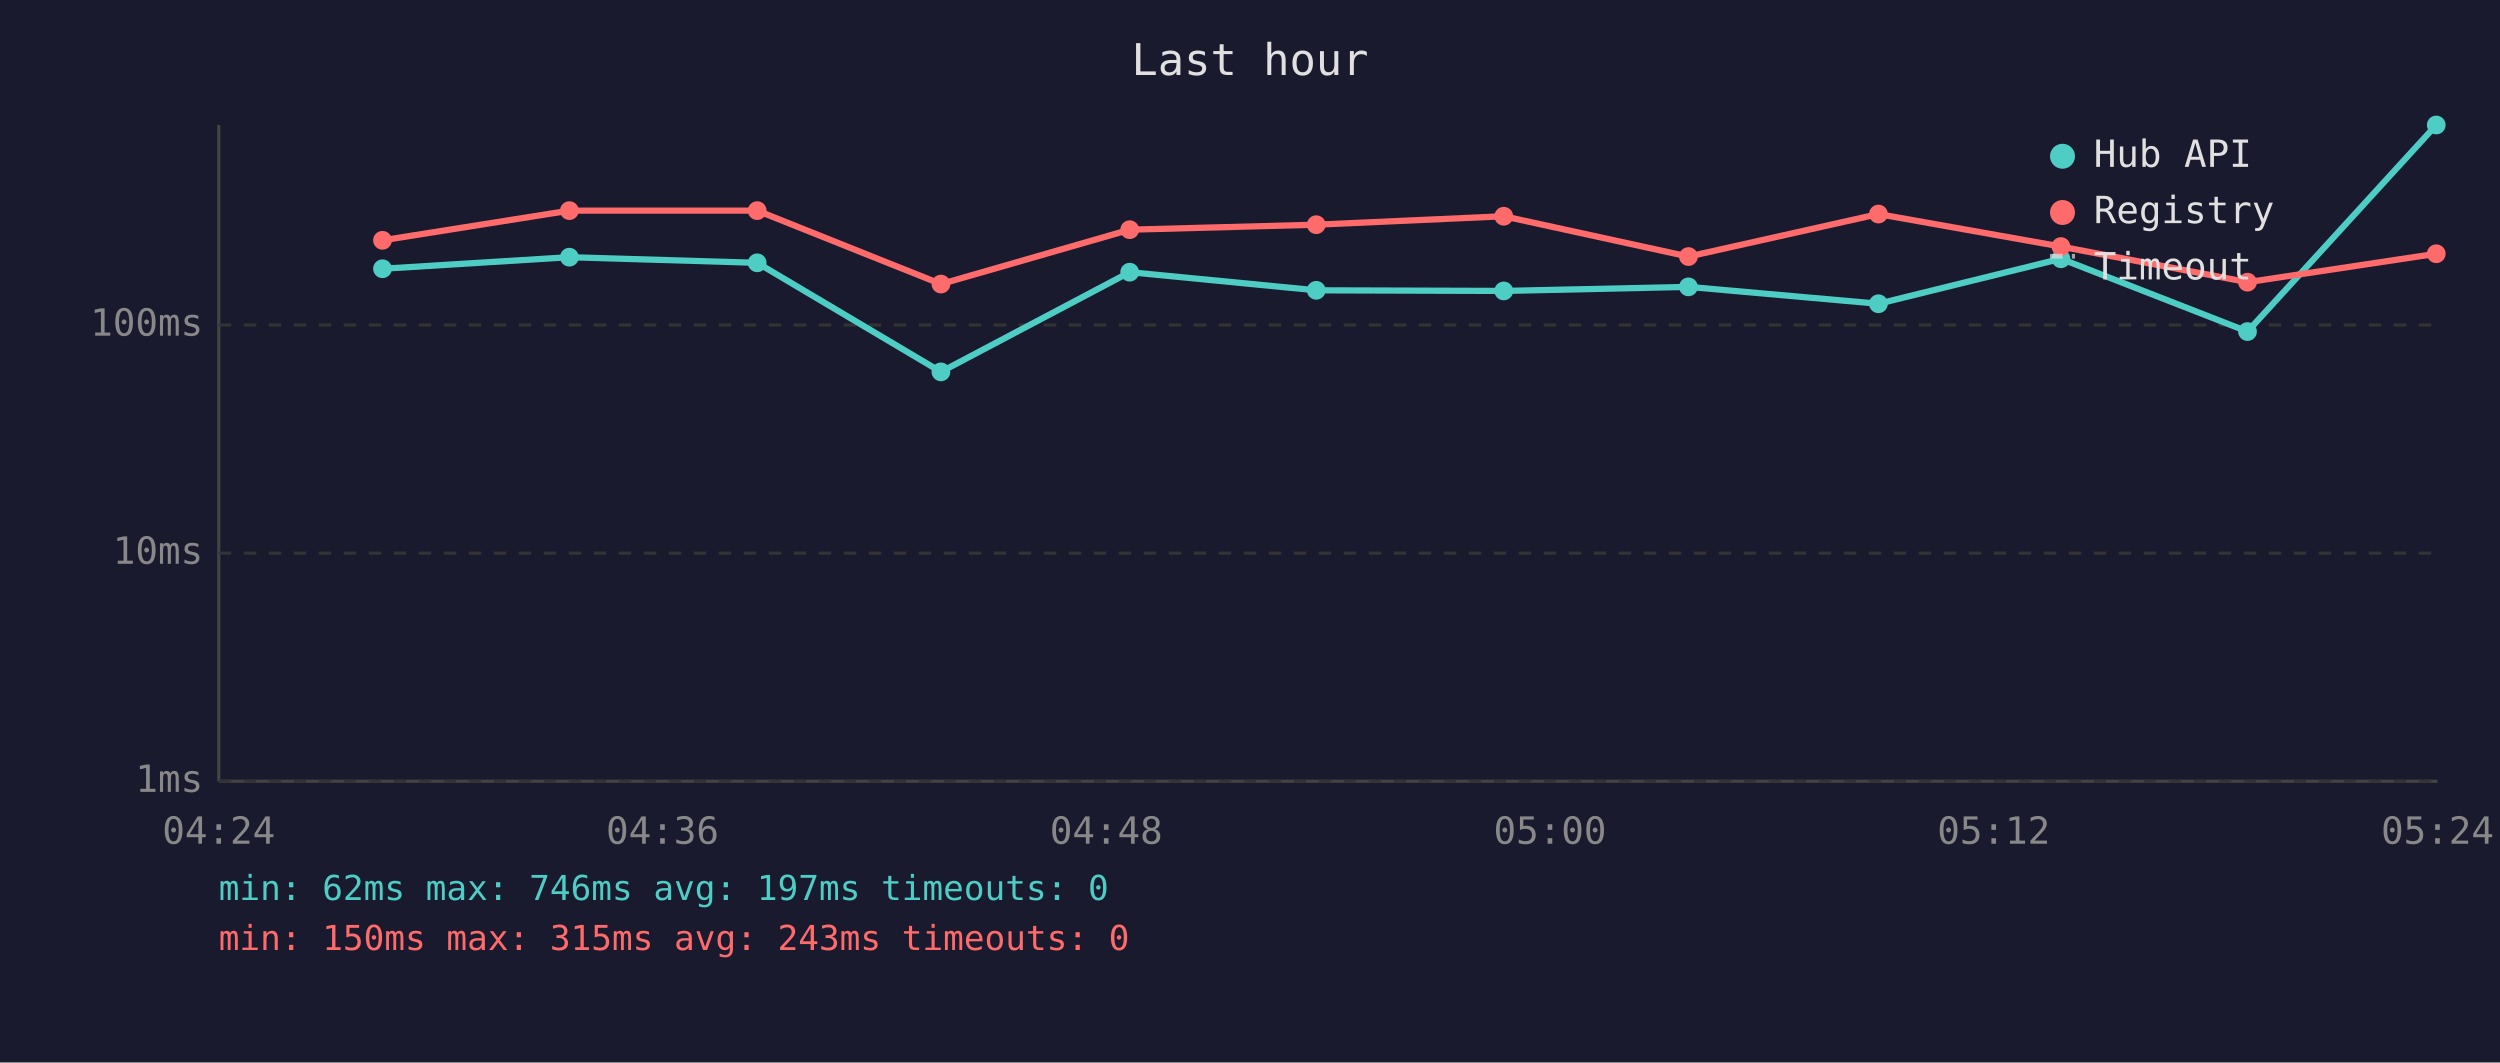
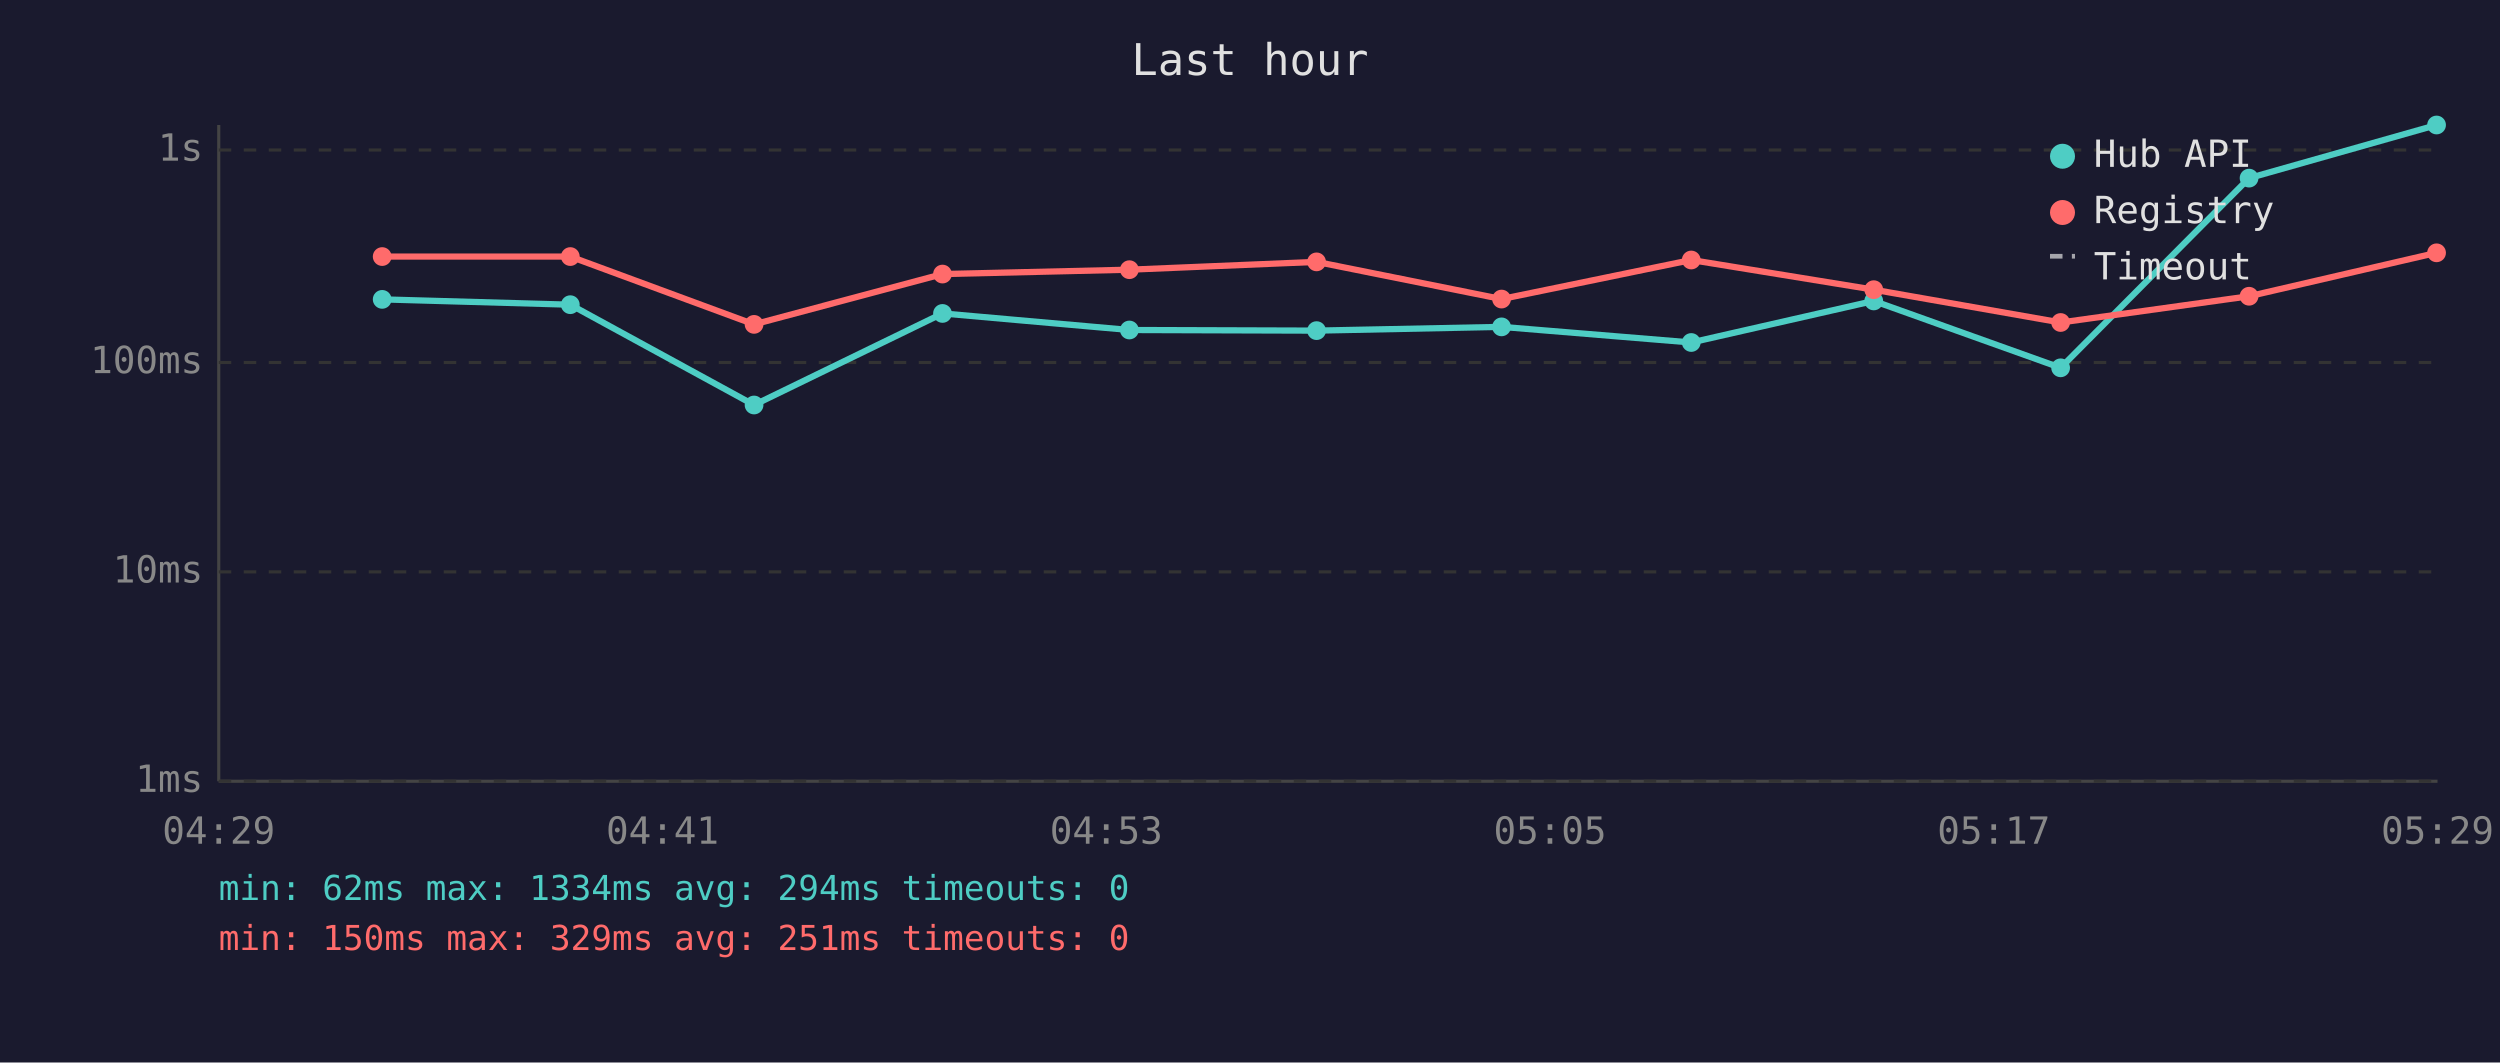
<svg xmlns="http://www.w3.org/2000/svg" viewBox="0 0 800 340" font-family="monospace" font-size="12">
  <rect width="800" height="340" fill="#1a1a2e" />
  <text x="400" y="24" fill="#e0e0e0" font-size="14" text-anchor="middle">Last hour</text>
  <line x1="70" y1="40" x2="70" y2="250" stroke="#444" stroke-width="1" />
  <line x1="70" y1="250" x2="780" y2="250" stroke="#444" stroke-width="1" />
  <line x1="70" y1="250" x2="780" y2="250" stroke="#333" stroke-width="1" stroke-dasharray="4" />
  <text x="65" y="250" fill="#888" text-anchor="end" dominant-baseline="middle">1ms</text>
-   <line x1="70" y1="177" x2="780" y2="177" stroke="#333" stroke-width="1" stroke-dasharray="4" />
-   <text x="65" y="177" fill="#888" text-anchor="end" dominant-baseline="middle">10ms</text>
-   <line x1="70" y1="104" x2="780" y2="104" stroke="#333" stroke-width="1" stroke-dasharray="4" />
-   <text x="65" y="104" fill="#888" text-anchor="end" dominant-baseline="middle">100ms</text>
-   <text x="70" y="270" fill="#888" text-anchor="middle">04:24</text>
-   <text x="212" y="270" fill="#888" text-anchor="middle">04:36</text>
-   <text x="354" y="270" fill="#888" text-anchor="middle">04:48</text>
-   <text x="496" y="270" fill="#888" text-anchor="middle">05:00</text>
-   <text x="638" y="270" fill="#888" text-anchor="middle">05:12</text>
-   <text x="780" y="270" fill="#888" text-anchor="middle">05:24</text>
-   <polyline points="122.4,86.0 182.2,82.3 242.3,84.1 301.1,119.0 361.5,87.1 421.2,92.9 481.2,93.1 540.3,91.8 601.1,97.2 659.5,82.8 719.2,106.1 779.6,40.0" fill="none" stroke="#4ecdc4" stroke-width="2" opacity="1" />
-   <circle cx="122.4" cy="86.0" r="3" fill="#4ecdc4" />
-   <circle cx="182.2" cy="82.3" r="3" fill="#4ecdc4" />
-   <circle cx="242.3" cy="84.1" r="3" fill="#4ecdc4" />
-   <circle cx="301.1" cy="119.0" r="3" fill="#4ecdc4" />
-   <circle cx="361.5" cy="87.1" r="3" fill="#4ecdc4" />
-   <circle cx="421.2" cy="92.9" r="3" fill="#4ecdc4" />
-   <circle cx="481.2" cy="93.1" r="3" fill="#4ecdc4" />
-   <circle cx="540.3" cy="91.8" r="3" fill="#4ecdc4" />
-   <circle cx="601.1" cy="97.2" r="3" fill="#4ecdc4" />
-   <circle cx="659.5" cy="82.8" r="3" fill="#4ecdc4" />
-   <circle cx="719.2" cy="106.1" r="3" fill="#4ecdc4" />
-   <circle cx="779.6" cy="40.0" r="3" fill="#4ecdc4" />
-   <polyline points="122.4,76.9 182.2,67.4 242.3,67.4 301.1,90.9 361.5,73.5 421.2,71.9 481.2,69.2 540.3,82.1 601.1,68.5 659.5,78.9 719.2,90.3 779.6,81.2" fill="none" stroke="#ff6b6b" stroke-width="2" opacity="1" />
-   <circle cx="122.4" cy="76.9" r="3" fill="#ff6b6b" />
-   <circle cx="182.2" cy="67.4" r="3" fill="#ff6b6b" />
-   <circle cx="242.3" cy="67.4" r="3" fill="#ff6b6b" />
-   <circle cx="301.1" cy="90.9" r="3" fill="#ff6b6b" />
-   <circle cx="361.5" cy="73.5" r="3" fill="#ff6b6b" />
-   <circle cx="421.2" cy="71.9" r="3" fill="#ff6b6b" />
-   <circle cx="481.2" cy="69.2" r="3" fill="#ff6b6b" />
-   <circle cx="540.3" cy="82.1" r="3" fill="#ff6b6b" />
-   <circle cx="601.1" cy="68.5" r="3" fill="#ff6b6b" />
-   <circle cx="659.5" cy="78.9" r="3" fill="#ff6b6b" />
-   <circle cx="719.2" cy="90.3" r="3" fill="#ff6b6b" />
-   <circle cx="779.6" cy="81.2" r="3" fill="#ff6b6b" />
+   <line x1="70" y1="183" x2="780" y2="183" stroke="#333" stroke-width="1" stroke-dasharray="4" />
+   <text x="65" y="183" fill="#888" text-anchor="end" dominant-baseline="middle">10ms</text>
+   <line x1="70" y1="116" x2="780" y2="116" stroke="#333" stroke-width="1" stroke-dasharray="4" />
+   <text x="65" y="116" fill="#888" text-anchor="end" dominant-baseline="middle">100ms</text>
+   <line x1="70" y1="48" x2="780" y2="48" stroke="#333" stroke-width="1" stroke-dasharray="4" />
+   <text x="65" y="48" fill="#888" text-anchor="end" dominant-baseline="middle">1s</text>
+   <text x="70" y="270" fill="#888" text-anchor="middle">04:29</text>
+   <text x="212" y="270" fill="#888" text-anchor="middle">04:41</text>
+   <text x="354" y="270" fill="#888" text-anchor="middle">04:53</text>
+   <text x="496" y="270" fill="#888" text-anchor="middle">05:05</text>
+   <text x="638" y="270" fill="#888" text-anchor="middle">05:17</text>
+   <text x="780" y="270" fill="#888" text-anchor="middle">05:29</text>
+   <polyline points="122.3,95.8 182.5,97.5 241.3,129.6 301.6,100.3 361.4,105.6 421.3,105.8 480.5,104.6 541.2,109.6 599.6,96.3 659.4,117.7 719.7,57.0 779.7,40.0" fill="none" stroke="#4ecdc4" stroke-width="2" opacity="1" />
+   <circle cx="122.3" cy="95.8" r="3" fill="#4ecdc4" />
+   <circle cx="182.5" cy="97.5" r="3" fill="#4ecdc4" />
+   <circle cx="241.3" cy="129.6" r="3" fill="#4ecdc4" />
+   <circle cx="301.6" cy="100.3" r="3" fill="#4ecdc4" />
+   <circle cx="361.4" cy="105.6" r="3" fill="#4ecdc4" />
+   <circle cx="421.3" cy="105.8" r="3" fill="#4ecdc4" />
+   <circle cx="480.5" cy="104.6" r="3" fill="#4ecdc4" />
+   <circle cx="541.2" cy="109.6" r="3" fill="#4ecdc4" />
+   <circle cx="599.6" cy="96.3" r="3" fill="#4ecdc4" />
+   <circle cx="659.4" cy="117.7" r="3" fill="#4ecdc4" />
+   <circle cx="719.7" cy="57.0" r="3" fill="#4ecdc4" />
+   <circle cx="779.7" cy="40.0" r="3" fill="#4ecdc4" />
+   <polyline points="122.3,82.1 182.5,82.1 241.3,103.8 301.6,87.7 361.4,86.3 421.3,83.8 480.5,95.7 541.2,83.2 599.6,92.7 659.4,103.2 719.7,94.8 779.7,80.9" fill="none" stroke="#ff6b6b" stroke-width="2" opacity="1" />
+   <circle cx="122.3" cy="82.1" r="3" fill="#ff6b6b" />
+   <circle cx="182.5" cy="82.1" r="3" fill="#ff6b6b" />
+   <circle cx="241.3" cy="103.8" r="3" fill="#ff6b6b" />
+   <circle cx="301.6" cy="87.7" r="3" fill="#ff6b6b" />
+   <circle cx="361.4" cy="86.3" r="3" fill="#ff6b6b" />
+   <circle cx="421.3" cy="83.8" r="3" fill="#ff6b6b" />
+   <circle cx="480.5" cy="95.7" r="3" fill="#ff6b6b" />
+   <circle cx="541.2" cy="83.2" r="3" fill="#ff6b6b" />
+   <circle cx="599.6" cy="92.7" r="3" fill="#ff6b6b" />
+   <circle cx="659.4" cy="103.2" r="3" fill="#ff6b6b" />
+   <circle cx="719.7" cy="94.8" r="3" fill="#ff6b6b" />
+   <circle cx="779.7" cy="80.9" r="3" fill="#ff6b6b" />
  <circle cx="660" cy="50" r="4" fill="#4ecdc4" />
  <text x="670" y="50" fill="#e0e0e0" dominant-baseline="middle">Hub API</text>
  <circle cx="660" cy="68" r="4" fill="#ff6b6b" />
  <text x="670" y="68" fill="#e0e0e0" dominant-baseline="middle">Registry</text>
  <line x1="656" y1="82" x2="664" y2="82" stroke="#e0e0e0" stroke-width="1.5" stroke-dasharray="4,3" opacity="0.7" />
  <text x="670" y="86" fill="#e0e0e0" dominant-baseline="middle">Timeout</text>
-   <text x="70" y="288" fill="#4ecdc4" font-size="11">min: 62ms  max: 746ms  avg: 197ms  timeouts: 0</text>
-   <text x="70" y="304" fill="#ff6b6b" font-size="11">min: 150ms  max: 315ms  avg: 243ms  timeouts: 0</text>
+   <text x="70" y="288" fill="#4ecdc4" font-size="11">min: 62ms  max: 1334ms  avg: 294ms  timeouts: 0</text>
+   <text x="70" y="304" fill="#ff6b6b" font-size="11">min: 150ms  max: 329ms  avg: 251ms  timeouts: 0</text>
</svg>
